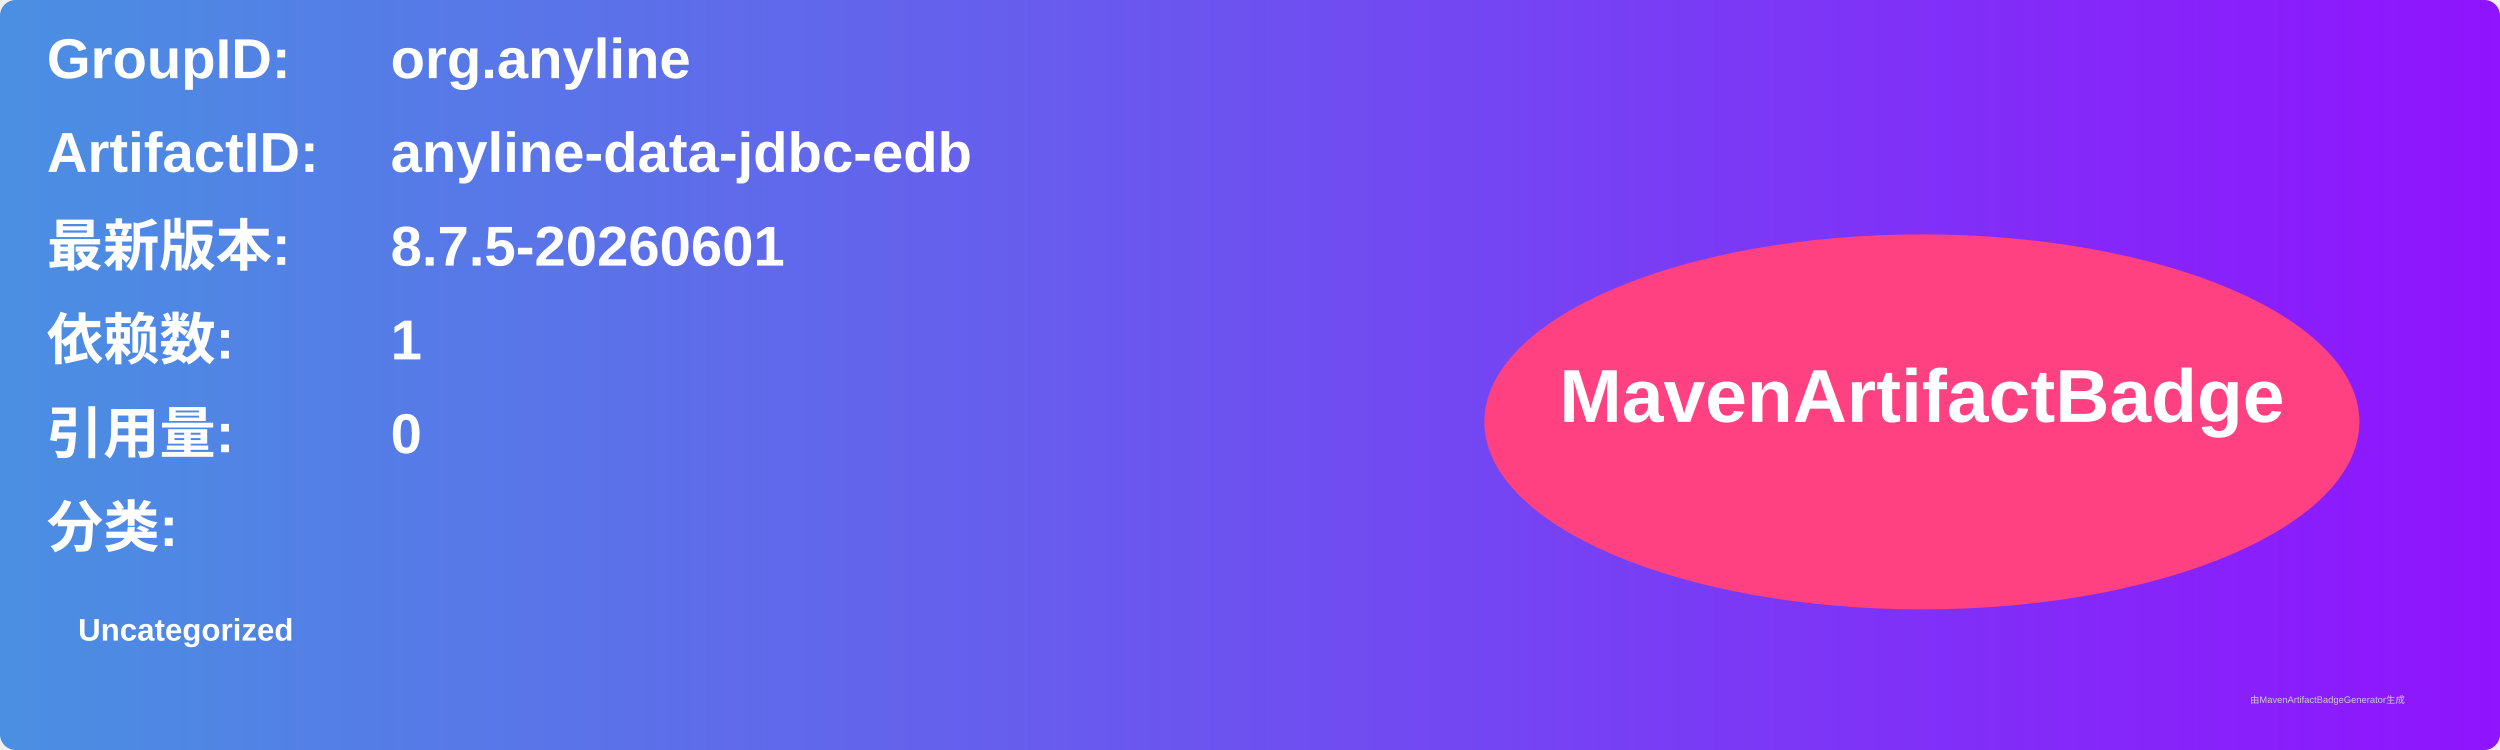
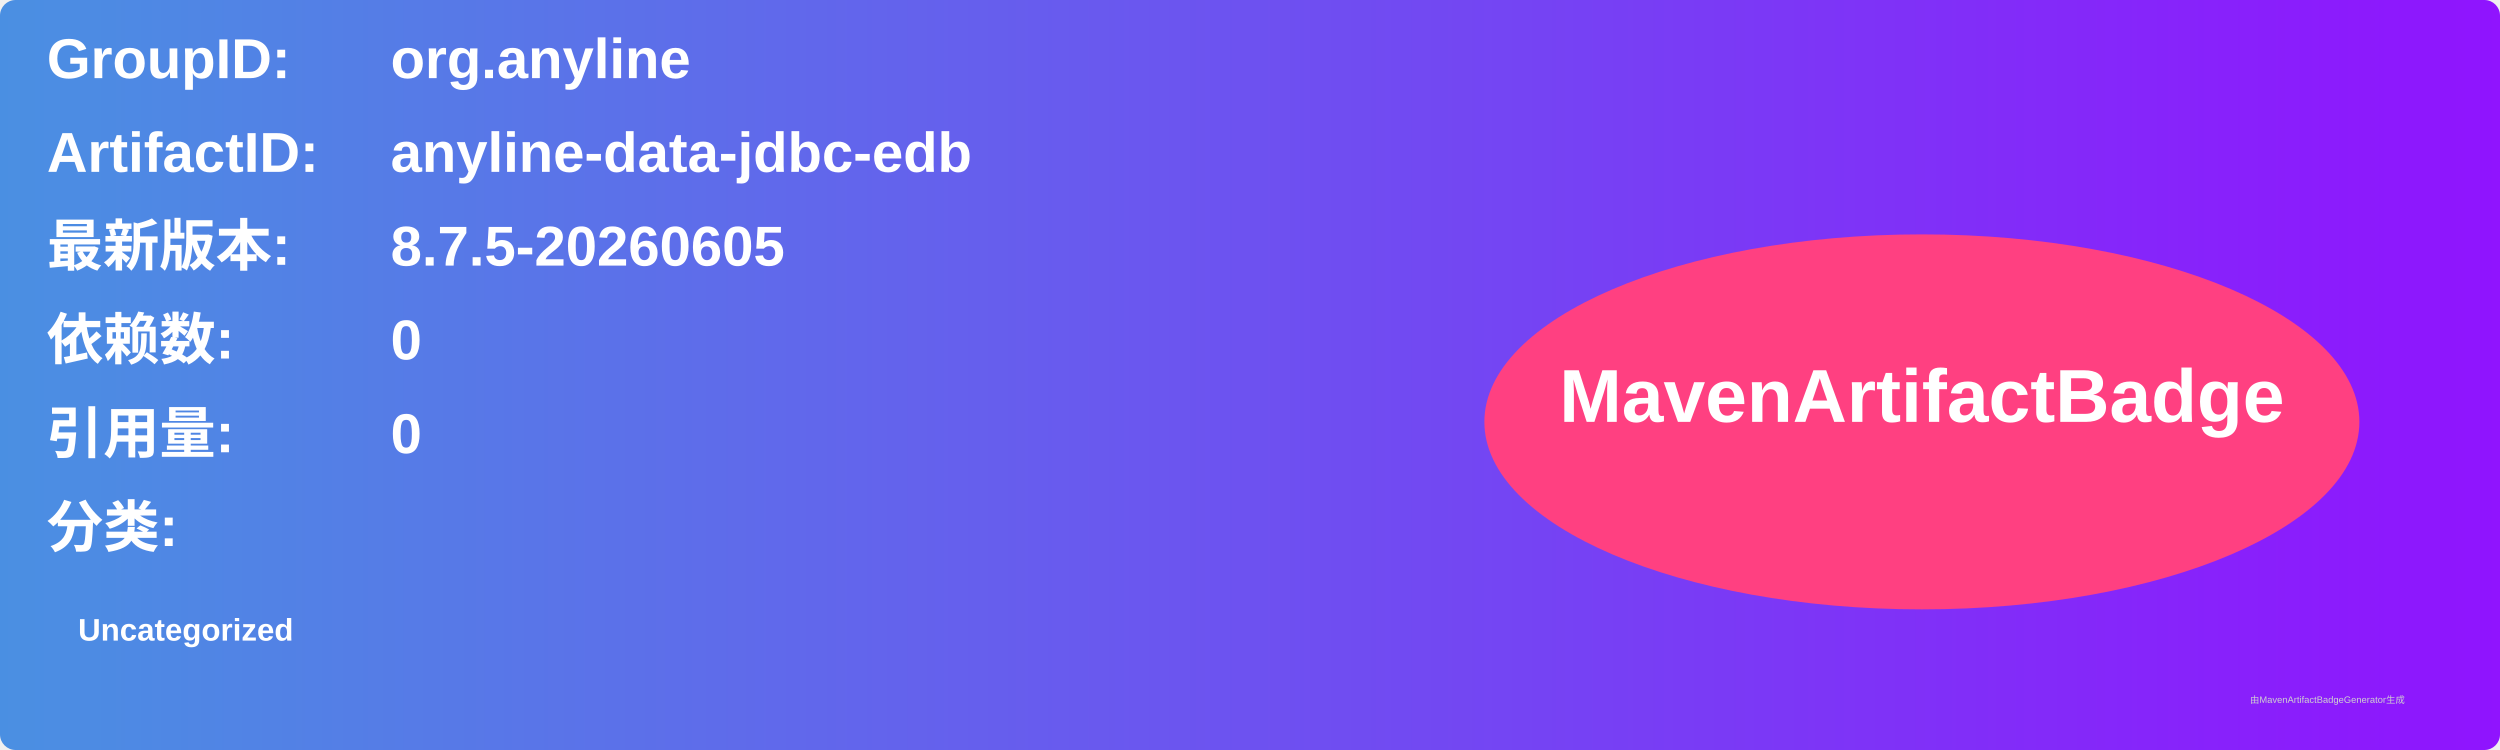
<svg xmlns="http://www.w3.org/2000/svg" width="800" height="240" viewBox="0 0 800 240">
  <linearGradient id="grad" x1="0%" y1="0%" x2="100%" y2="0%">
    <stop offset="0%" stop-color="#4a90e2" />
    <stop offset="100%" stop-color="#9013fe" />
  </linearGradient>
  <rect width="100%" height="100%" rx="5" ry="5" fill="url(#grad)" />
  <g transform="translate(15, 15)">
    <text x="0" y="10" font-family="Arial" font-size="18" fill="white" font-weight="bold" width="260">GroupID:</text>
    <text x="110" y="10" font-family="Arial" font-size="18" fill="white" font-weight="bold" width="460">org.anyline</text>
    <text x="0" y="40" font-family="Arial" font-size="18" fill="white" font-weight="bold" width="260">ArtifactID:</text>
    <text x="110" y="40" font-family="Arial" font-size="18" fill="white" font-weight="bold" width="460">anyline-data-jdbc-edb</text>
    <text x="0" y="70" font-family="Arial" font-size="18" fill="white" font-weight="bold">最新版本:</text>
    <text x="110" y="70" font-family="Arial" font-size="18" fill="white" font-weight="bold">
-       <tspan font-weight="bold">8.7.5-20260601</tspan>
+       <tspan font-weight="bold">8.7.5-20260605</tspan>
    </text>
    <text x="0" y="100" font-family="Arial" font-size="18" fill="white" font-weight="bold">依赖数: </text>
    <text x="110" y="100" font-family="Arial" font-size="18" fill="white">
-       <tspan font-weight="bold">1</tspan>
+       <tspan font-weight="bold">0</tspan>
    </text>
    <text x="0" y="130" font-family="Arial" font-size="18" fill="white" font-weight="bold">引用量: </text>
    <text x="110" y="130" font-family="Arial" font-size="18" fill="white">
      <tspan font-weight="bold">0</tspan>
    </text>
    <text x="0" y="160" font-family="Arial" font-size="18" fill="white" font-weight="bold">分类:</text>
    <text x="10" y="190" font-family="Arial" font-size="10" fill="white">
      <tspan font-weight="bold">Uncategorized</tspan>
    </text>
    <ellipse cx="600" cy="120" rx="140" ry="60" fill="#ff4081" />
    <text x="600" y="120" text-anchor="middle" font-family="Arial" font-size="24" fill="white" font-weight="bold">MavenArtifactBadge</text>
  </g>
  <text x="720" y="225" font-family="Arial" font-size="3" fill="#d0d0d0">由MavenArtifactBadgeGenerator生成</text>
</svg>
